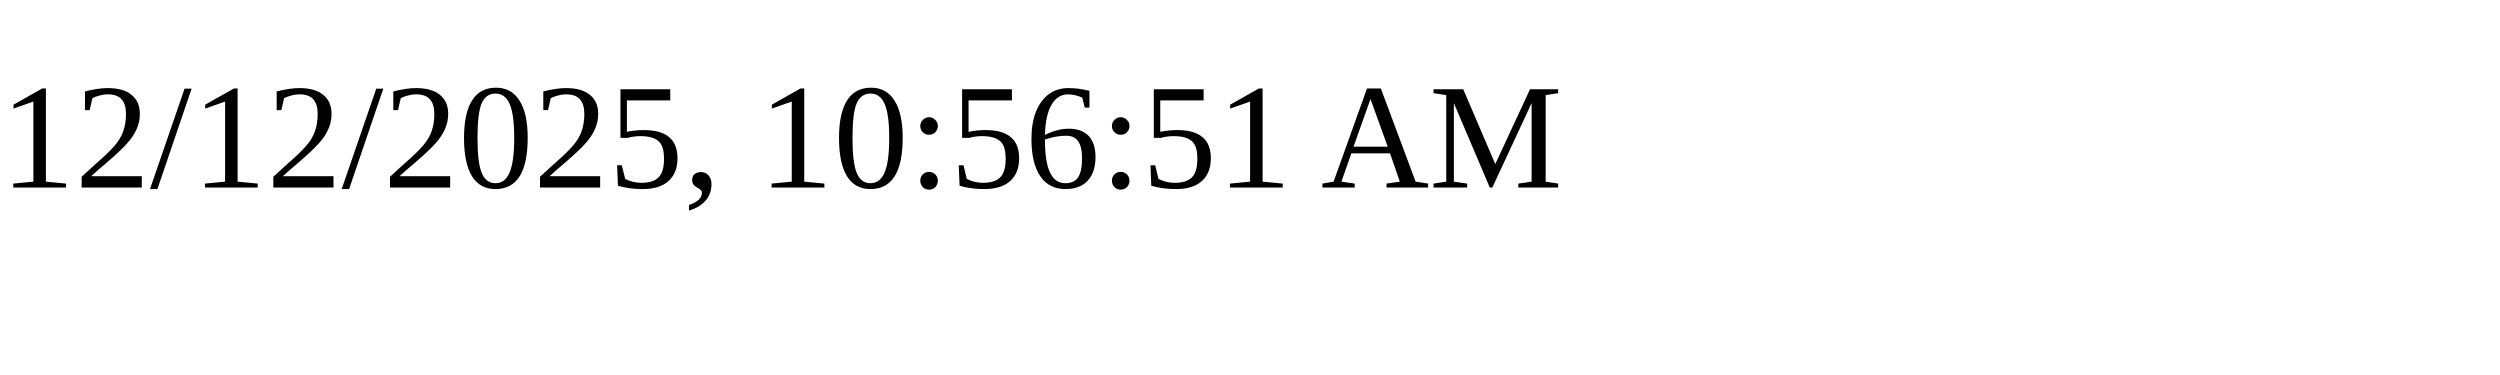
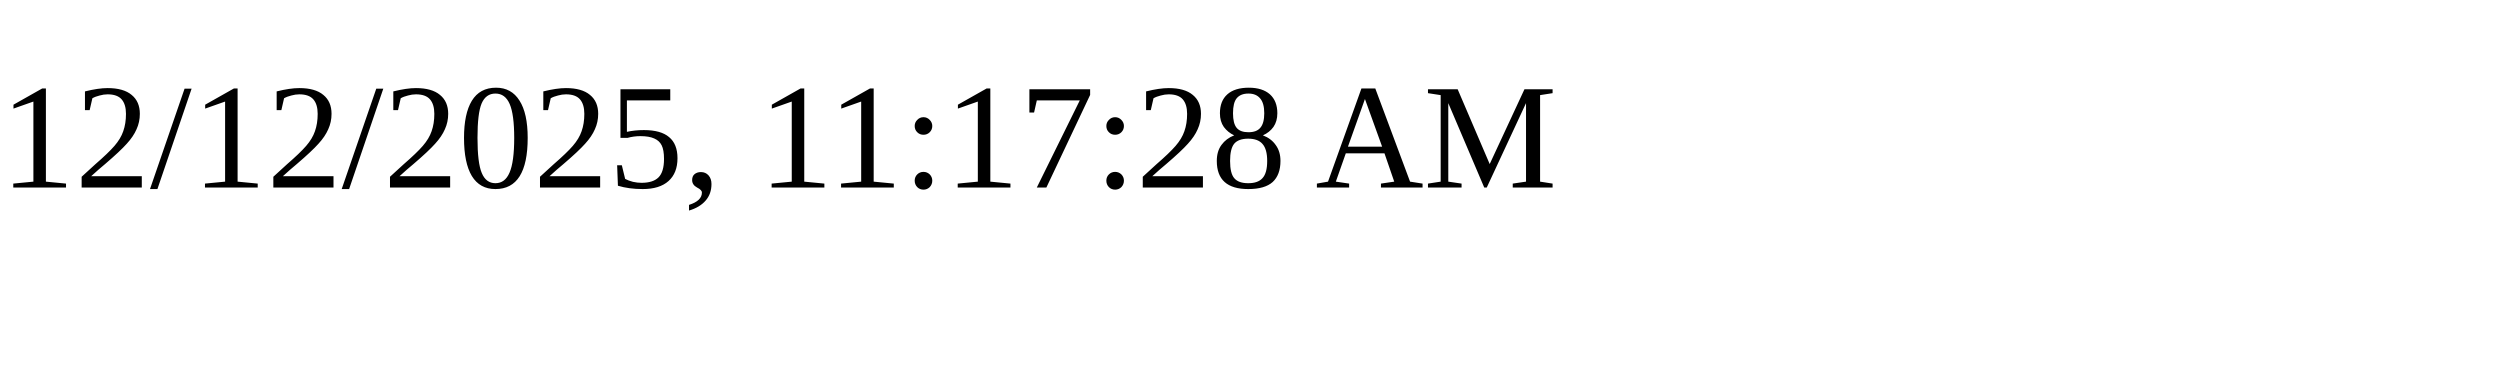
<svg xmlns="http://www.w3.org/2000/svg" height="30" width="200">
-   <text x="0" y="15">12/12/2025, 10:56:51 AM</text>
+   <text x="0" y="15">12/12/2025, 11:17:28 AM</text>
</svg>
